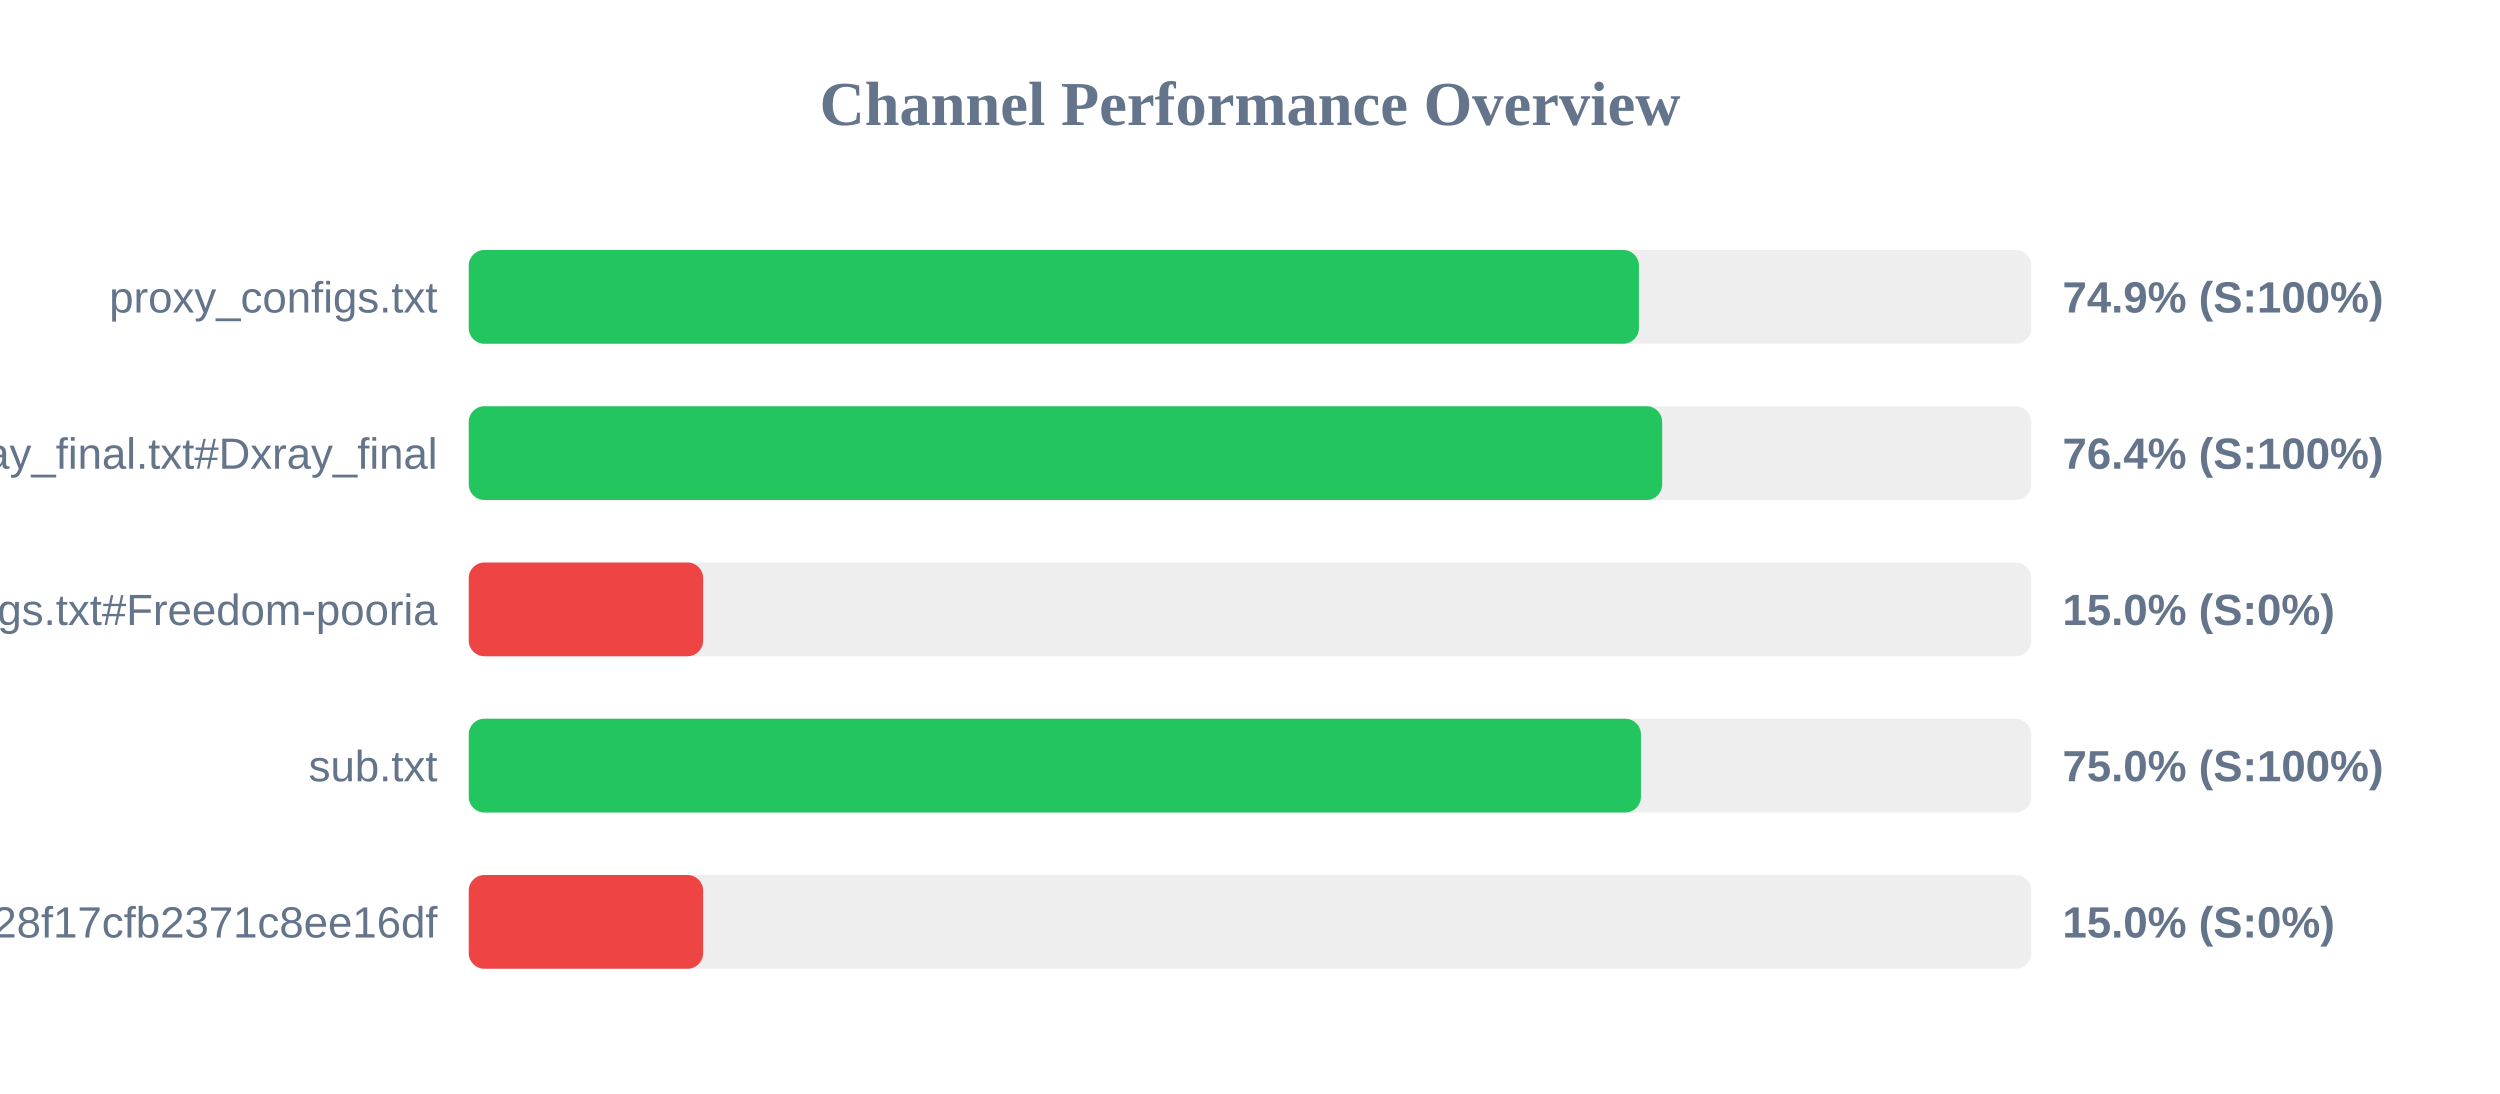
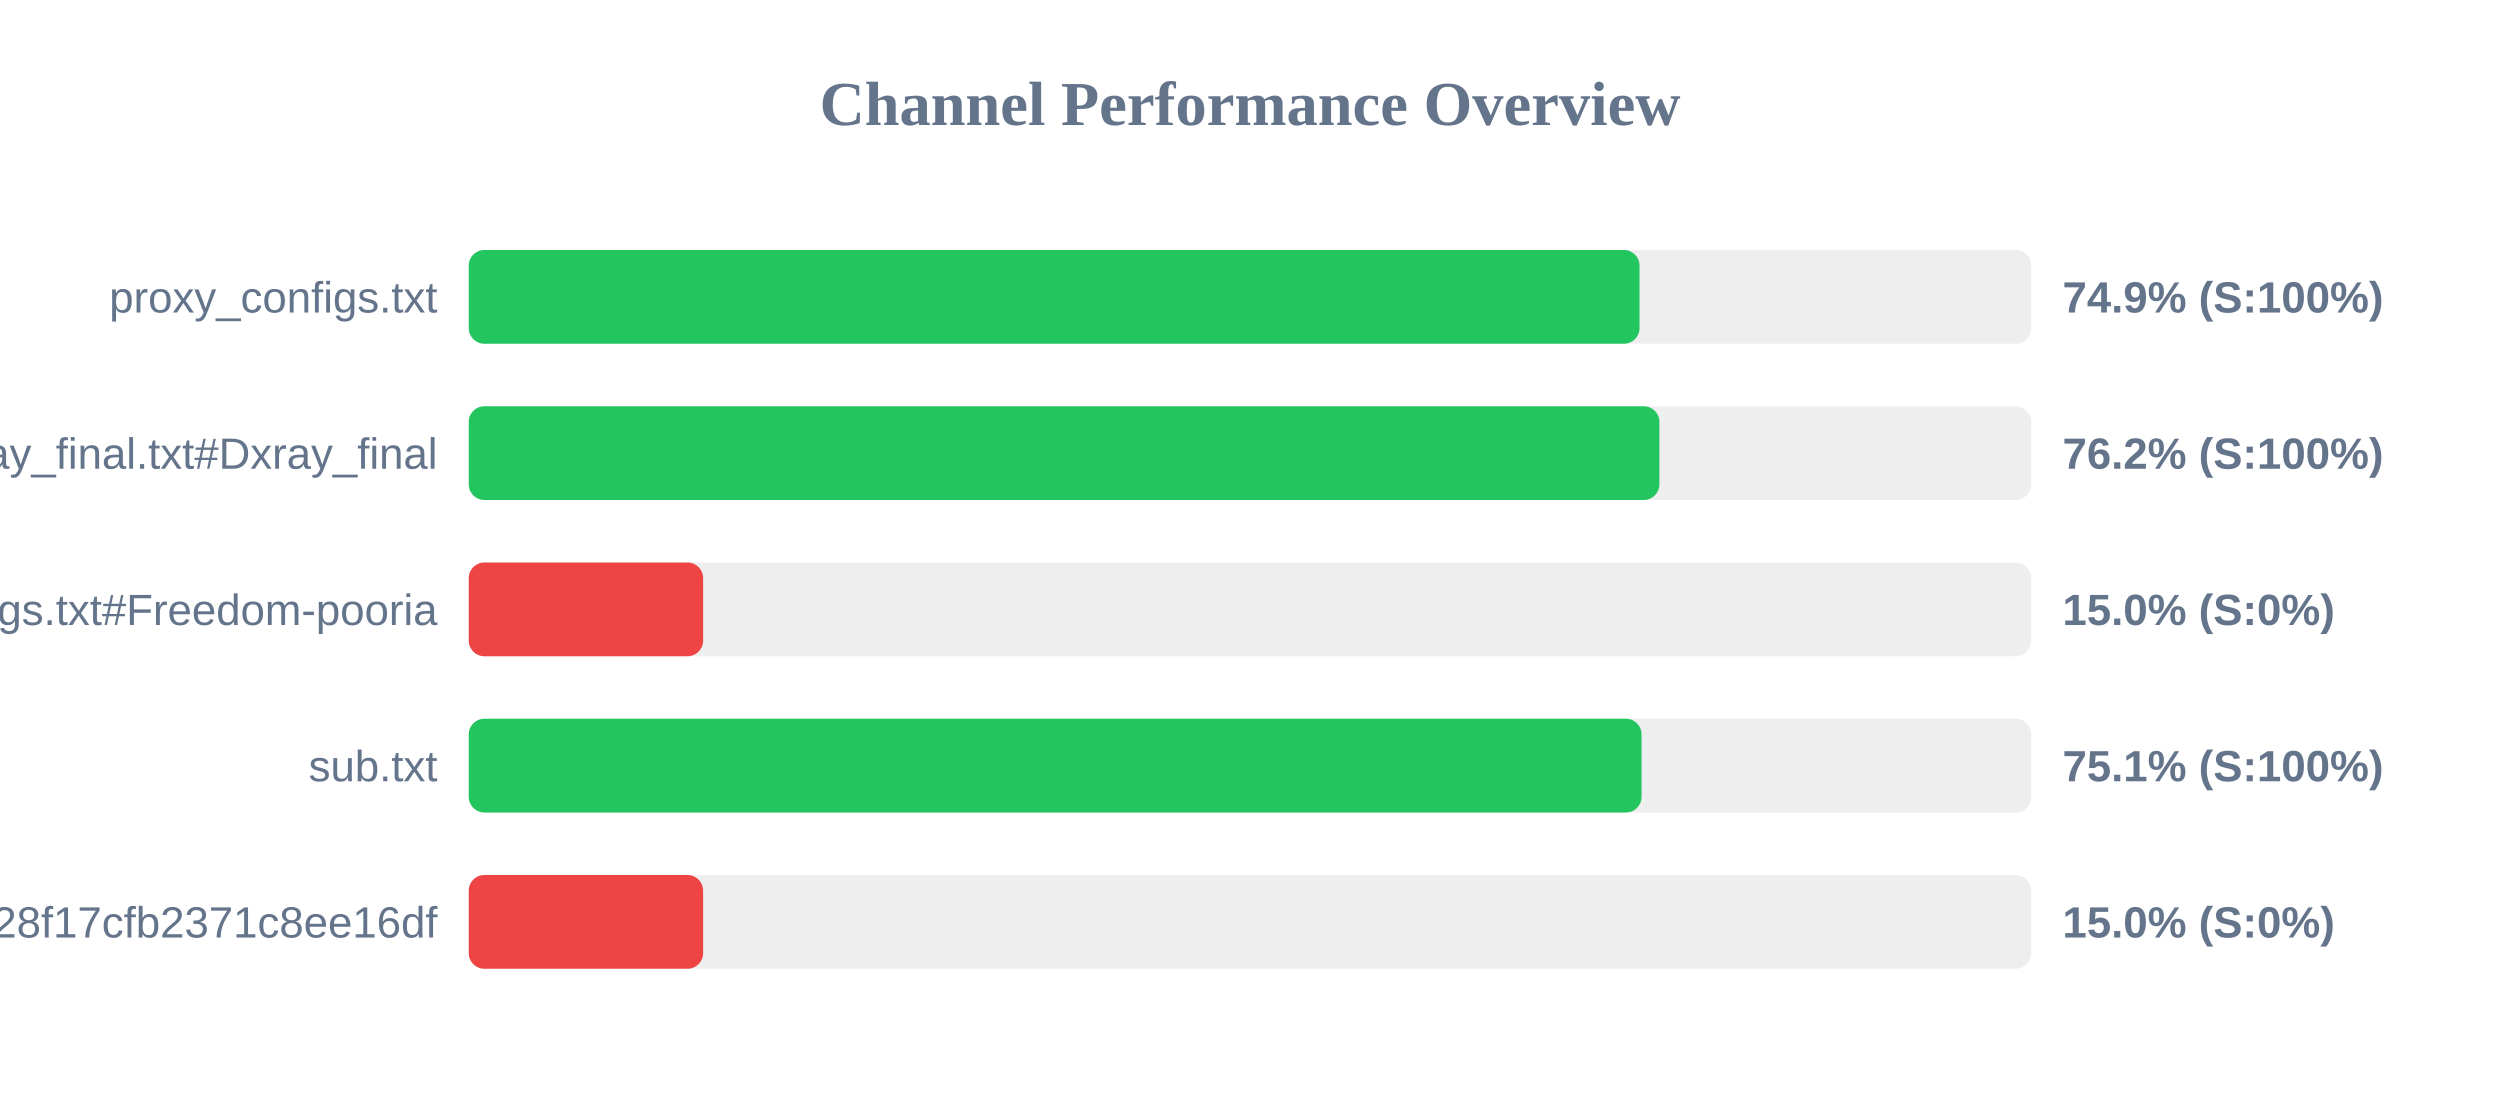
<svg xmlns="http://www.w3.org/2000/svg" width="800" height="350" version="1.1">
  <style>
        .row { font: 14px Arial; fill: #64748b; }
        .score { font: bold 14px Arial; fill: #64748b; }
    </style>
  <text x="400" y="40" text-anchor="middle" font-size="20px" font-weight="bold" fill="#64748b">Channel Performance Overview</text>
  <rect x="150" y="80" width="500" height="30" fill="#eee" rx="5" />
-   <rect x="150" y="80" width="374.45" height="30" fill="#22c55e" rx="5" />
+   <rect x="150" y="80" width="374.65" height="30" fill="#22c55e" rx="5" />
  <text x="140" y="100" text-anchor="end" class="row">proxy_configs.txt</text>
  <text x="660" y="100" text-anchor="start" class="score">74.9% (S:100%)</text>
  <rect x="150" y="130" width="500" height="30" fill="#eee" rx="5" />
-   <rect x="150" y="130" width="381.9" height="30" fill="#22c55e" rx="5" />
+   <rect x="150" y="130" width="381.0" height="30" fill="#22c55e" rx="5" />
  <text x="140" y="150" text-anchor="end" class="row">xray_final.txt#Dxray_final</text>
-   <text x="660" y="150" text-anchor="start" class="score">76.4% (S:100%)</text>
+   <text x="660" y="150" text-anchor="start" class="score">76.2% (S:100%)</text>
  <rect x="150" y="180" width="500" height="30" fill="#eee" rx="5" />
  <rect x="150" y="180" width="75.0" height="30" fill="#ef4444" rx="5" />
  <text x="140" y="200" text-anchor="end" class="row">v2ray_configs.txt#Freedom-pooria</text>
  <text x="660" y="200" text-anchor="start" class="score">15.0% (S:0%)</text>
  <rect x="150" y="230" width="500" height="30" fill="#eee" rx="5" />
-   <rect x="150" y="230" width="375.1" height="30" fill="#22c55e" rx="5" />
+   <rect x="150" y="230" width="375.3" height="30" fill="#22c55e" rx="5" />
  <text x="140" y="250" text-anchor="end" class="row">sub.txt</text>
-   <text x="660" y="250" text-anchor="start" class="score">75.0% (S:100%)</text>
+   <text x="660" y="250" text-anchor="start" class="score">75.1% (S:100%)</text>
  <rect x="150" y="280" width="500" height="30" fill="#eee" rx="5" />
  <rect x="150" y="280" width="75.0" height="30" fill="#ef4444" rx="5" />
  <text x="140" y="300" text-anchor="end" class="row">?token=fedfed7b41b828f17cfb2371c8ee16df</text>
  <text x="660" y="300" text-anchor="start" class="score">15.0% (S:0%)</text>
</svg>
